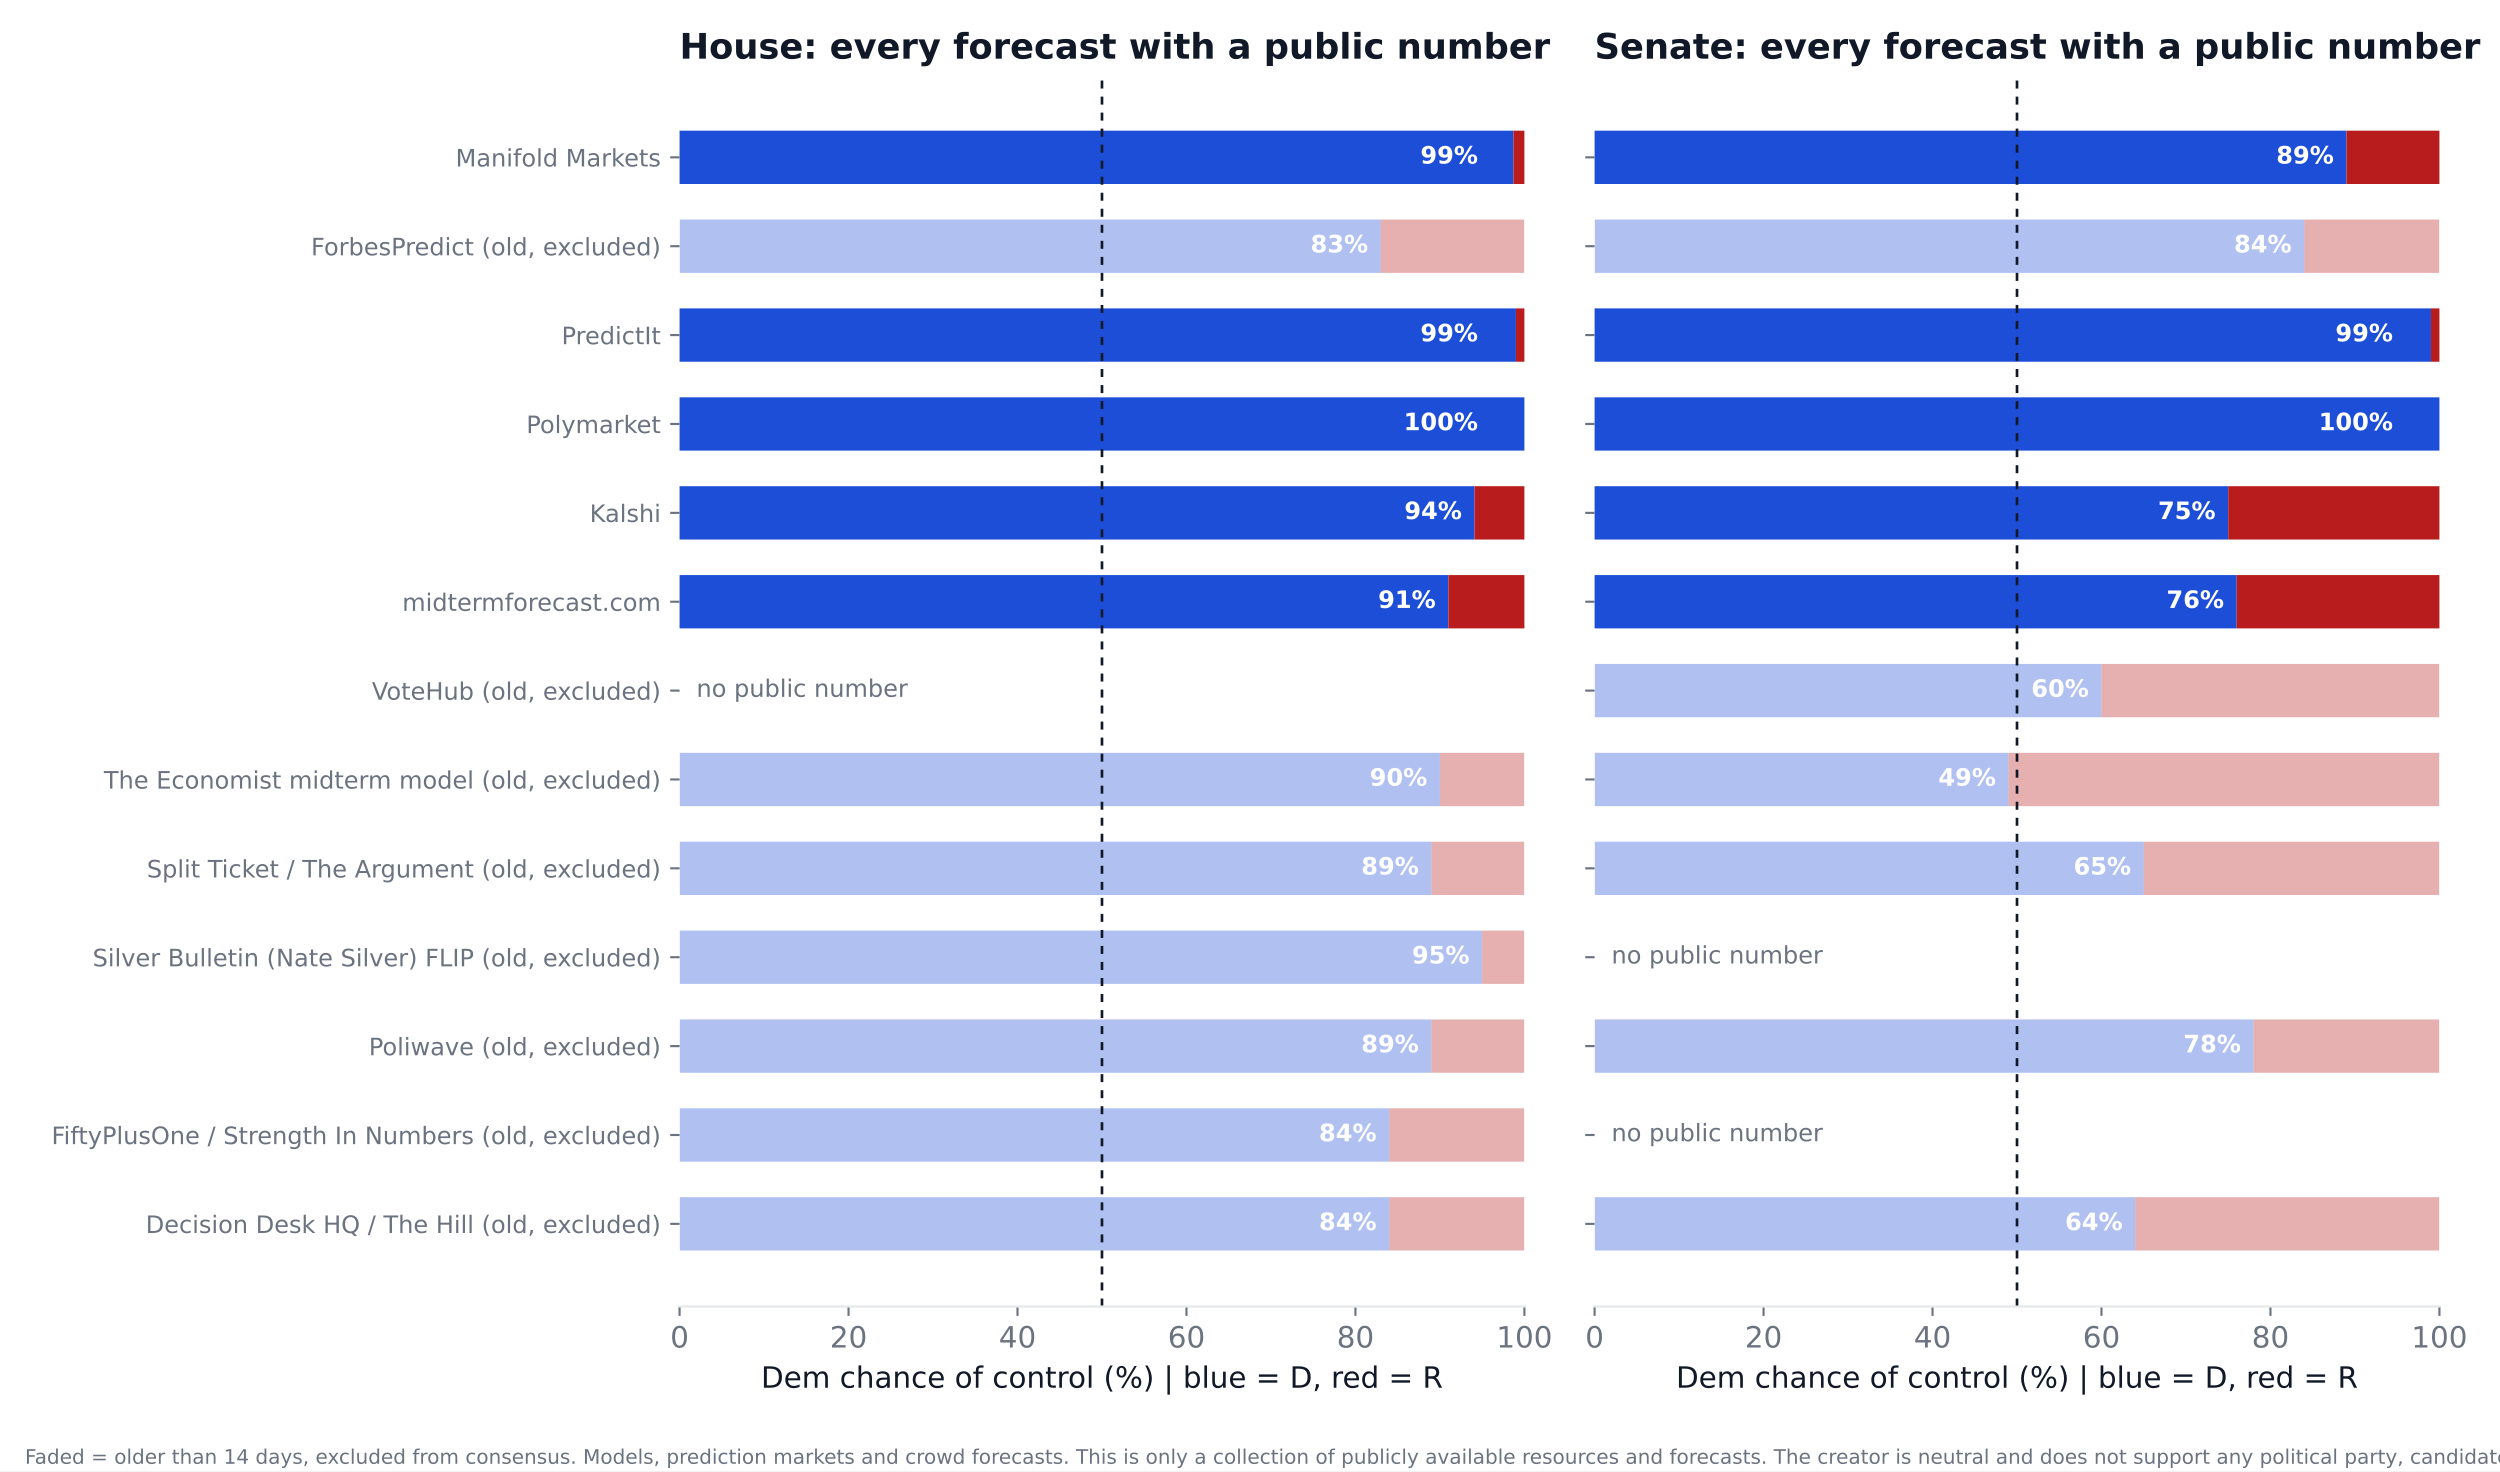
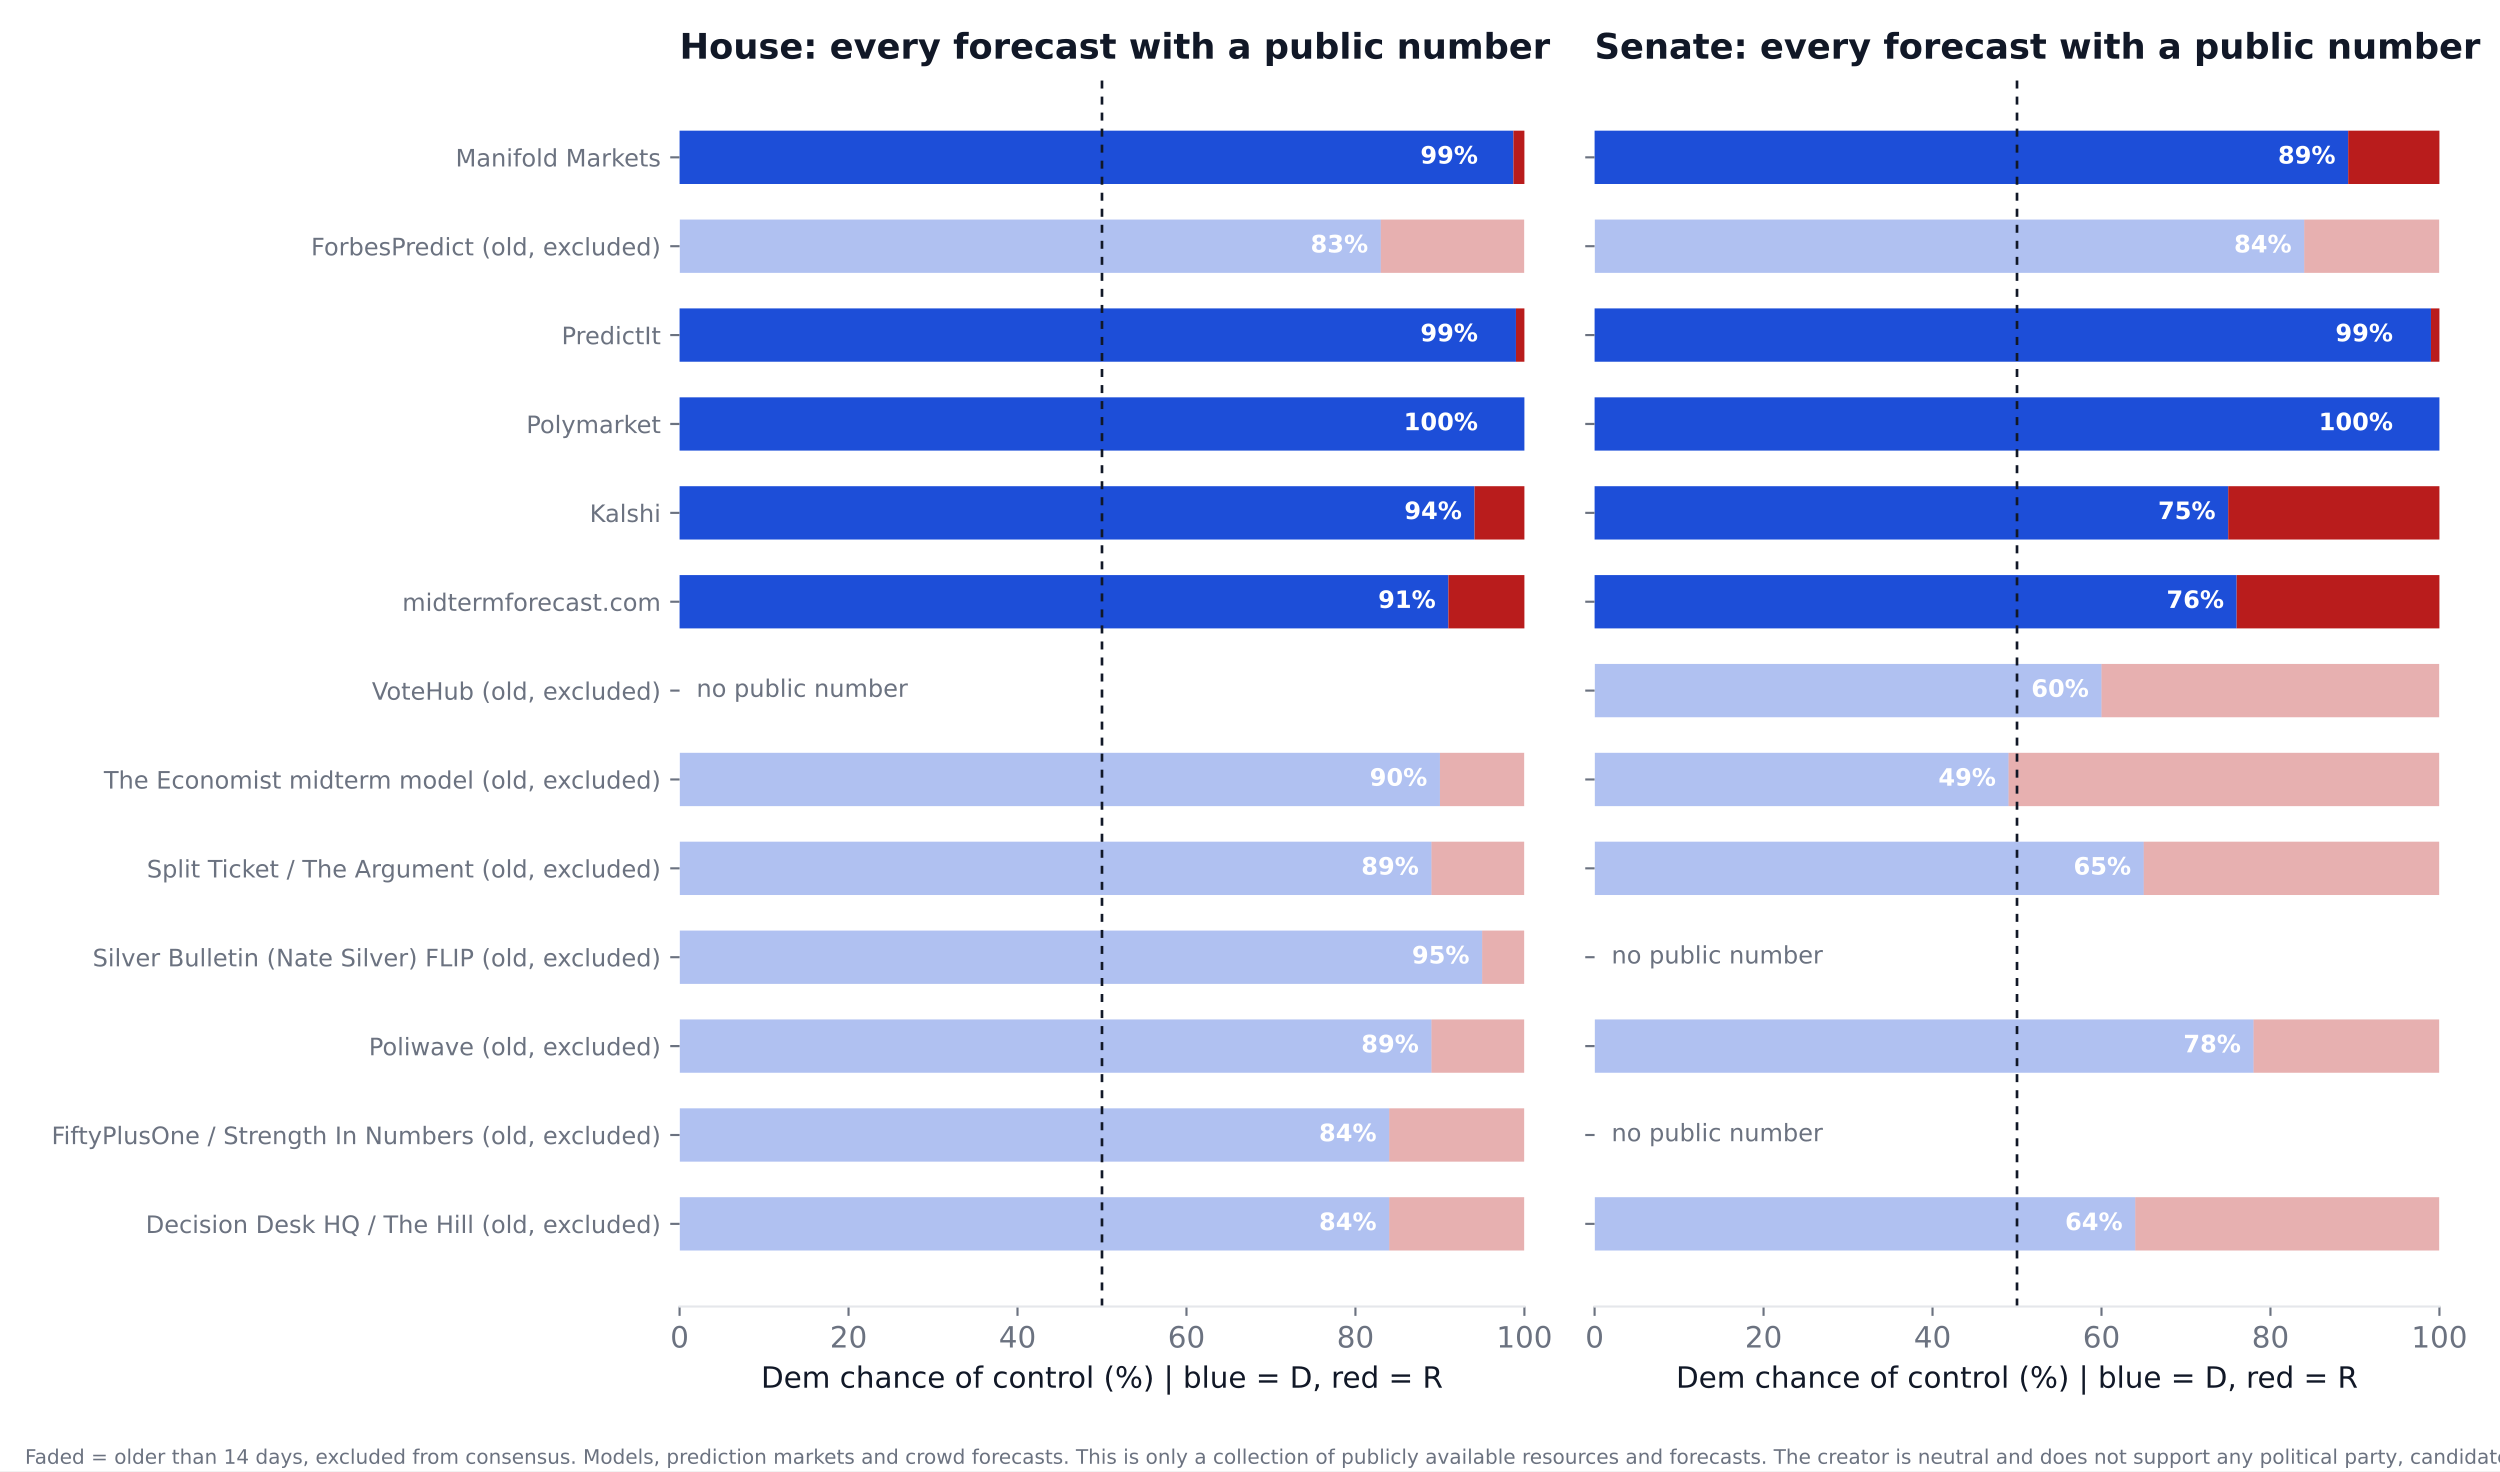
<svg xmlns="http://www.w3.org/2000/svg" xmlns:xlink="http://www.w3.org/1999/xlink" width="936pt" height="550.8pt" viewBox="0 0 936 550.8" version="1.1">
  <defs>
    <style type="text/css">*{stroke-linejoin: round; stroke-linecap: butt}</style>
  </defs>
  <g id="figure_1">
    <g id="patch_1">
      <path d="M 0 550.8  L 936 550.8  L 936 0  L 0 0  z " style="fill: #ffffff" />
    </g>
    <g id="axes_1">
      <g id="patch_2">
        <path d="M 254.433 489.159  L 570.736 489.159  L 570.736 27.96  L 254.433 27.96  z " style="fill: #ffffff" />
      </g>
      <g id="patch_3">
-         <path d="M 254.433 468.195  L 520.128 468.195  L 520.128 448.23  L 254.433 448.23  z " clip-path="url(#peef5278cdf)" style="fill: #1d4ed8; opacity: 0.35" />
+         <path d="M 254.433 468.195  L 520.128 468.195  L 520.128 448.23  L 254.433 448.23  z " clip-path="url(#p523cfb1ce8)" style="fill: #1d4ed8; opacity: 0.35" />
      </g>
      <g id="patch_4">
-         <path d="M 520.128 468.195  L 570.736 468.195  L 570.736 448.23  L 520.128 448.23  z " clip-path="url(#peef5278cdf)" style="fill: #b91c1c; opacity: 0.35" />
+         <path d="M 520.128 468.195  L 570.736 468.195  L 570.736 448.23  L 520.128 448.23  z " clip-path="url(#p523cfb1ce8)" style="fill: #b91c1c; opacity: 0.35" />
      </g>
      <g id="patch_5">
-         <path d="M 254.433 434.919  L 520.128 434.919  L 520.128 414.954  L 254.433 414.954  z " clip-path="url(#peef5278cdf)" style="fill: #1d4ed8; opacity: 0.35" />
+         <path d="M 254.433 434.919  L 520.128 434.919  L 520.128 414.954  L 254.433 414.954  z " clip-path="url(#p523cfb1ce8)" style="fill: #1d4ed8; opacity: 0.35" />
      </g>
      <g id="patch_6">
-         <path d="M 520.128 434.919  L 570.736 434.919  L 570.736 414.954  L 520.128 414.954  z " clip-path="url(#peef5278cdf)" style="fill: #b91c1c; opacity: 0.35" />
+         <path d="M 520.128 434.919  L 570.736 434.919  L 570.736 414.954  L 520.128 414.954  z " clip-path="url(#p523cfb1ce8)" style="fill: #b91c1c; opacity: 0.35" />
      </g>
      <g id="patch_7">
-         <path d="M 254.433 401.644  L 535.943 401.644  L 535.943 381.679  L 254.433 381.679  z " clip-path="url(#peef5278cdf)" style="fill: #1d4ed8; opacity: 0.35" />
+         <path d="M 254.433 401.644  L 535.943 401.644  L 535.943 381.679  L 254.433 381.679  z " clip-path="url(#p523cfb1ce8)" style="fill: #1d4ed8; opacity: 0.35" />
      </g>
      <g id="patch_8">
-         <path d="M 535.943 401.644  L 570.736 401.644  L 570.736 381.679  L 535.943 381.679  z " clip-path="url(#peef5278cdf)" style="fill: #b91c1c; opacity: 0.35" />
+         <path d="M 535.943 401.644  L 570.736 401.644  L 570.736 381.679  L 535.943 381.679  z " clip-path="url(#p523cfb1ce8)" style="fill: #b91c1c; opacity: 0.35" />
      </g>
      <g id="patch_9">
-         <path d="M 254.433 368.368  L 554.921 368.368  L 554.921 348.403  L 254.433 348.403  z " clip-path="url(#peef5278cdf)" style="fill: #1d4ed8; opacity: 0.35" />
+         <path d="M 254.433 368.368  L 554.921 368.368  L 554.921 348.403  L 254.433 348.403  z " clip-path="url(#p523cfb1ce8)" style="fill: #1d4ed8; opacity: 0.35" />
      </g>
      <g id="patch_10">
-         <path d="M 554.921 368.368  L 570.736 368.368  L 570.736 348.403  L 554.921 348.403  z " clip-path="url(#peef5278cdf)" style="fill: #b91c1c; opacity: 0.35" />
+         <path d="M 554.921 368.368  L 570.736 368.368  L 570.736 348.403  L 554.921 348.403  z " clip-path="url(#p523cfb1ce8)" style="fill: #b91c1c; opacity: 0.35" />
      </g>
      <g id="patch_11">
-         <path d="M 254.433 335.093  L 535.943 335.093  L 535.943 315.128  L 254.433 315.128  z " clip-path="url(#peef5278cdf)" style="fill: #1d4ed8; opacity: 0.35" />
+         <path d="M 254.433 335.093  L 535.943 335.093  L 535.943 315.128  L 254.433 315.128  z " clip-path="url(#p523cfb1ce8)" style="fill: #1d4ed8; opacity: 0.35" />
      </g>
      <g id="patch_12">
-         <path d="M 535.943 335.093  L 570.736 335.093  L 570.736 315.128  L 535.943 315.128  z " clip-path="url(#peef5278cdf)" style="fill: #b91c1c; opacity: 0.35" />
+         <path d="M 535.943 335.093  L 570.736 335.093  L 570.736 315.128  L 535.943 315.128  z " clip-path="url(#p523cfb1ce8)" style="fill: #b91c1c; opacity: 0.35" />
      </g>
      <g id="patch_13">
-         <path d="M 254.433 301.817  L 539.106 301.817  L 539.106 281.852  L 254.433 281.852  z " clip-path="url(#peef5278cdf)" style="fill: #1d4ed8; opacity: 0.35" />
+         <path d="M 254.433 301.817  L 539.106 301.817  L 539.106 281.852  L 254.433 281.852  z " clip-path="url(#p523cfb1ce8)" style="fill: #1d4ed8; opacity: 0.35" />
      </g>
      <g id="patch_14">
-         <path d="M 539.106 301.817  L 570.736 301.817  L 570.736 281.852  L 539.106 281.852  z " clip-path="url(#peef5278cdf)" style="fill: #b91c1c; opacity: 0.35" />
+         <path d="M 539.106 301.817  L 570.736 301.817  L 570.736 281.852  L 539.106 281.852  z " clip-path="url(#p523cfb1ce8)" style="fill: #b91c1c; opacity: 0.35" />
      </g>
      <g id="patch_15">
-         <path d="M 254.433 235.266  L 542.269 235.266  L 542.269 215.301  L 254.433 215.301  z " clip-path="url(#peef5278cdf)" style="fill: #1d4ed8" />
+         <path d="M 254.433 235.266  L 542.269 235.266  L 542.269 215.301  L 254.433 215.301  z " clip-path="url(#p523cfb1ce8)" style="fill: #1d4ed8" />
      </g>
      <g id="patch_16">
-         <path d="M 542.269 235.266  L 570.736 235.266  L 570.736 215.301  L 542.269 215.301  z " clip-path="url(#peef5278cdf)" style="fill: #b91c1c" />
+         <path d="M 542.269 235.266  L 570.736 235.266  L 570.736 215.301  L 542.269 215.301  z " clip-path="url(#p523cfb1ce8)" style="fill: #b91c1c" />
      </g>
      <g id="patch_17">
-         <path d="M 254.433 201.991  L 552.074 201.991  L 552.074 182.026  L 254.433 182.026  z " clip-path="url(#peef5278cdf)" style="fill: #1d4ed8" />
+         <path d="M 254.433 201.991  L 552.074 201.991  L 552.074 182.026  L 254.433 182.026  z " clip-path="url(#p523cfb1ce8)" style="fill: #1d4ed8" />
      </g>
      <g id="patch_18">
-         <path d="M 552.074 201.991  L 570.736 201.991  L 570.736 182.026  L 552.074 182.026  z " clip-path="url(#peef5278cdf)" style="fill: #b91c1c" />
+         <path d="M 552.074 201.991  L 570.736 201.991  L 570.736 182.026  L 552.074 182.026  z " clip-path="url(#p523cfb1ce8)" style="fill: #b91c1c" />
      </g>
      <g id="patch_19">
-         <path d="M 254.433 168.715  L 570.736 168.715  L 570.736 148.75  L 254.433 148.75  z " clip-path="url(#peef5278cdf)" style="fill: #1d4ed8" />
+         <path d="M 254.433 168.715  L 570.736 168.715  L 570.736 148.75  L 254.433 148.75  z " clip-path="url(#p523cfb1ce8)" style="fill: #1d4ed8" />
      </g>
      <g id="patch_20">
-         <path d="M 570.736 168.715  L 570.736 168.715  L 570.736 148.75  L 570.736 148.75  z " clip-path="url(#peef5278cdf)" style="fill: #b91c1c" />
+         <path d="M 570.736 168.715  L 570.736 168.715  L 570.736 148.75  L 570.736 148.75  z " clip-path="url(#p523cfb1ce8)" style="fill: #b91c1c" />
      </g>
      <g id="patch_21">
-         <path d="M 254.433 135.44  L 567.573 135.44  L 567.573 115.475  L 254.433 115.475  z " clip-path="url(#peef5278cdf)" style="fill: #1d4ed8" />
+         <path d="M 254.433 135.44  L 567.573 135.44  L 567.573 115.475  L 254.433 115.475  z " clip-path="url(#p523cfb1ce8)" style="fill: #1d4ed8" />
      </g>
      <g id="patch_22">
-         <path d="M 567.573 135.44  L 570.736 135.44  L 570.736 115.475  L 567.573 115.475  z " clip-path="url(#peef5278cdf)" style="fill: #b91c1c" />
+         <path d="M 567.573 135.44  L 570.736 135.44  L 570.736 115.475  L 567.573 115.475  z " clip-path="url(#p523cfb1ce8)" style="fill: #b91c1c" />
      </g>
      <g id="patch_23">
-         <path d="M 254.433 102.164  L 516.965 102.164  L 516.965 82.199  L 254.433 82.199  z " clip-path="url(#peef5278cdf)" style="fill: #1d4ed8; opacity: 0.35" />
+         <path d="M 254.433 102.164  L 516.965 102.164  L 516.965 82.199  L 254.433 82.199  z " clip-path="url(#p523cfb1ce8)" style="fill: #1d4ed8; opacity: 0.35" />
      </g>
      <g id="patch_24">
-         <path d="M 516.965 102.164  L 570.736 102.164  L 570.736 82.199  L 516.965 82.199  z " clip-path="url(#peef5278cdf)" style="fill: #b91c1c; opacity: 0.35" />
+         <path d="M 516.965 102.164  L 570.736 102.164  L 570.736 82.199  L 516.965 82.199  z " clip-path="url(#p523cfb1ce8)" style="fill: #b91c1c; opacity: 0.35" />
      </g>
      <g id="patch_25">
-         <path d="M 254.433 68.889  L 566.624 68.889  L 566.624 48.924  L 254.433 48.924  z " clip-path="url(#peef5278cdf)" style="fill: #1d4ed8" />
+         <path d="M 254.433 68.889  L 566.624 68.889  L 566.624 48.924  L 254.433 48.924  z " clip-path="url(#p523cfb1ce8)" style="fill: #1d4ed8" />
      </g>
      <g id="patch_26">
-         <path d="M 566.624 68.889  L 570.736 68.889  L 570.736 48.924  L 566.624 48.924  z " clip-path="url(#peef5278cdf)" style="fill: #b91c1c" />
+         <path d="M 566.624 68.889  L 570.736 68.889  L 570.736 48.924  L 566.624 48.924  z " clip-path="url(#p523cfb1ce8)" style="fill: #b91c1c" />
      </g>
      <g id="matplotlib.axis_1">
        <g id="xtick_1">
          <g id="line2d_1">
            <defs>
-               <path id="ma01095648f" d="M 0 0  L 0 3.5  " style="stroke: #6b7280; stroke-width: 0.8" />
+               <path id="m87dc54ff55" d="M 0 0  L 0 3.5  " style="stroke: #6b7280; stroke-width: 0.8" />
            </defs>
            <g>
-               <use xlink:href="#ma01095648f" x="254.433" y="489.159" style="fill: #6b7280; stroke: #6b7280; stroke-width: 0.8" />
+               <use xlink:href="#m87dc54ff55" x="254.433" y="489.159" style="fill: #6b7280; stroke: #6b7280; stroke-width: 0.8" />
            </g>
          </g>
          <g id="text_1">
            <text style="font-size: 11px; font-family: 'DejaVu Sans'; text-anchor: middle; fill: #6b7280" x="254.433" y="504.516" transform="rotate(-0 254.4325 504.516)">0</text>
          </g>
        </g>
        <g id="xtick_2">
          <g id="line2d_2">
            <g>
-               <use xlink:href="#ma01095648f" x="317.693" y="489.159" style="fill: #6b7280; stroke: #6b7280; stroke-width: 0.8" />
+               <use xlink:href="#m87dc54ff55" x="317.693" y="489.159" style="fill: #6b7280; stroke: #6b7280; stroke-width: 0.8" />
            </g>
          </g>
          <g id="text_2">
            <text style="font-size: 11px; font-family: 'DejaVu Sans'; text-anchor: middle; fill: #6b7280" x="317.693" y="504.516" transform="rotate(-0 317.6932 504.516)">20</text>
          </g>
        </g>
        <g id="xtick_3">
          <g id="line2d_3">
            <g>
-               <use xlink:href="#ma01095648f" x="380.954" y="489.159" style="fill: #6b7280; stroke: #6b7280; stroke-width: 0.8" />
+               <use xlink:href="#m87dc54ff55" x="380.954" y="489.159" style="fill: #6b7280; stroke: #6b7280; stroke-width: 0.8" />
            </g>
          </g>
          <g id="text_3">
            <text style="font-size: 11px; font-family: 'DejaVu Sans'; text-anchor: middle; fill: #6b7280" x="380.954" y="504.516" transform="rotate(-0 380.954 504.516)">40</text>
          </g>
        </g>
        <g id="xtick_4">
          <g id="line2d_4">
            <g>
-               <use xlink:href="#ma01095648f" x="444.215" y="489.159" style="fill: #6b7280; stroke: #6b7280; stroke-width: 0.8" />
+               <use xlink:href="#m87dc54ff55" x="444.215" y="489.159" style="fill: #6b7280; stroke: #6b7280; stroke-width: 0.8" />
            </g>
          </g>
          <g id="text_4">
            <text style="font-size: 11px; font-family: 'DejaVu Sans'; text-anchor: middle; fill: #6b7280" x="444.215" y="504.516" transform="rotate(-0 444.2147 504.516)">60</text>
          </g>
        </g>
        <g id="xtick_5">
          <g id="line2d_5">
            <g>
-               <use xlink:href="#ma01095648f" x="507.476" y="489.159" style="fill: #6b7280; stroke: #6b7280; stroke-width: 0.8" />
+               <use xlink:href="#m87dc54ff55" x="507.476" y="489.159" style="fill: #6b7280; stroke: #6b7280; stroke-width: 0.8" />
            </g>
          </g>
          <g id="text_5">
            <text style="font-size: 11px; font-family: 'DejaVu Sans'; text-anchor: middle; fill: #6b7280" x="507.476" y="504.516" transform="rotate(-0 507.4755 504.516)">80</text>
          </g>
        </g>
        <g id="xtick_6">
          <g id="line2d_6">
            <g>
-               <use xlink:href="#ma01095648f" x="570.736" y="489.159" style="fill: #6b7280; stroke: #6b7280; stroke-width: 0.8" />
+               <use xlink:href="#m87dc54ff55" x="570.736" y="489.159" style="fill: #6b7280; stroke: #6b7280; stroke-width: 0.8" />
            </g>
          </g>
          <g id="text_6">
            <text style="font-size: 11px; font-family: 'DejaVu Sans'; text-anchor: middle; fill: #6b7280" x="570.736" y="504.516" transform="rotate(-0 570.7363 504.516)">100</text>
          </g>
        </g>
        <g id="text_7">
          <text style="font-size: 11px; font-family: 'DejaVu Sans'; text-anchor: middle; fill: #111827" x="412.584" y="519.565" transform="rotate(-0 412.5844 519.565)">Dem chance of control (%)  |  blue = D, red = R</text>
        </g>
      </g>
      <g id="matplotlib.axis_2">
        <g id="ytick_1">
          <g id="line2d_7">
            <defs>
-               <path id="mb4253733f8" d="M 0 0  L -3.5 0  " style="stroke: #6b7280; stroke-width: 0.8" />
+               <path id="m9768903df8" d="M 0 0  L -3.5 0  " style="stroke: #6b7280; stroke-width: 0.8" />
            </defs>
            <g>
-               <use xlink:href="#mb4253733f8" x="254.433" y="458.212" style="fill: #6b7280; stroke: #6b7280; stroke-width: 0.8" />
+               <use xlink:href="#m9768903df8" x="254.433" y="458.212" style="fill: #6b7280; stroke: #6b7280; stroke-width: 0.8" />
            </g>
          </g>
          <g id="text_8">
            <text style="font-size: 9px; font-family: 'DejaVu Sans'; text-anchor: end; fill: #6b7280" x="247.433" y="461.632" transform="rotate(-0 247.4325 461.6316)">Decision Desk HQ / The Hill (old, excluded)</text>
          </g>
        </g>
        <g id="ytick_2">
          <g id="line2d_8">
            <g>
-               <use xlink:href="#mb4253733f8" x="254.433" y="424.937" style="fill: #6b7280; stroke: #6b7280; stroke-width: 0.8" />
+               <use xlink:href="#m9768903df8" x="254.433" y="424.937" style="fill: #6b7280; stroke: #6b7280; stroke-width: 0.8" />
            </g>
          </g>
          <g id="text_9">
            <text style="font-size: 9px; font-family: 'DejaVu Sans'; text-anchor: end; fill: #6b7280" x="247.433" y="428.356" transform="rotate(-0 247.4325 428.3561)">FiftyPlusOne / Strength In Numbers (old, excluded)</text>
          </g>
        </g>
        <g id="ytick_3">
          <g id="line2d_9">
            <g>
-               <use xlink:href="#mb4253733f8" x="254.433" y="391.661" style="fill: #6b7280; stroke: #6b7280; stroke-width: 0.8" />
+               <use xlink:href="#m9768903df8" x="254.433" y="391.661" style="fill: #6b7280; stroke: #6b7280; stroke-width: 0.8" />
            </g>
          </g>
          <g id="text_10">
            <text style="font-size: 9px; font-family: 'DejaVu Sans'; text-anchor: end; fill: #6b7280" x="247.433" y="395.081" transform="rotate(-0 247.4325 395.0806)">Poliwave (old, excluded)</text>
          </g>
        </g>
        <g id="ytick_4">
          <g id="line2d_10">
            <g>
-               <use xlink:href="#mb4253733f8" x="254.433" y="358.386" style="fill: #6b7280; stroke: #6b7280; stroke-width: 0.8" />
+               <use xlink:href="#m9768903df8" x="254.433" y="358.386" style="fill: #6b7280; stroke: #6b7280; stroke-width: 0.8" />
            </g>
          </g>
          <g id="text_11">
            <text style="font-size: 9px; font-family: 'DejaVu Sans'; text-anchor: end; fill: #6b7280" x="247.433" y="361.805" transform="rotate(-0 247.4325 361.8051)">Silver Bulletin (Nate Silver) FLIP (old, excluded)</text>
          </g>
        </g>
        <g id="ytick_5">
          <g id="line2d_11">
            <g>
-               <use xlink:href="#mb4253733f8" x="254.433" y="325.11" style="fill: #6b7280; stroke: #6b7280; stroke-width: 0.8" />
+               <use xlink:href="#m9768903df8" x="254.433" y="325.11" style="fill: #6b7280; stroke: #6b7280; stroke-width: 0.8" />
            </g>
          </g>
          <g id="text_12">
            <text style="font-size: 9px; font-family: 'DejaVu Sans'; text-anchor: end; fill: #6b7280" x="247.433" y="328.53" transform="rotate(-0 247.4325 328.5296)">Split Ticket / The Argument (old, excluded)</text>
          </g>
        </g>
        <g id="ytick_6">
          <g id="line2d_12">
            <g>
-               <use xlink:href="#mb4253733f8" x="254.433" y="291.835" style="fill: #6b7280; stroke: #6b7280; stroke-width: 0.8" />
+               <use xlink:href="#m9768903df8" x="254.433" y="291.835" style="fill: #6b7280; stroke: #6b7280; stroke-width: 0.8" />
            </g>
          </g>
          <g id="text_13">
            <text style="font-size: 9px; font-family: 'DejaVu Sans'; text-anchor: end; fill: #6b7280" x="247.433" y="295.254" transform="rotate(-0 247.4325 295.2541)">The Economist midterm model (old, excluded)</text>
          </g>
        </g>
        <g id="ytick_7">
          <g id="line2d_13">
            <g>
-               <use xlink:href="#mb4253733f8" x="254.433" y="258.559" style="fill: #6b7280; stroke: #6b7280; stroke-width: 0.8" />
+               <use xlink:href="#m9768903df8" x="254.433" y="258.559" style="fill: #6b7280; stroke: #6b7280; stroke-width: 0.8" />
            </g>
          </g>
          <g id="text_14">
            <text style="font-size: 9px; font-family: 'DejaVu Sans'; text-anchor: end; fill: #6b7280" x="247.433" y="261.979" transform="rotate(-0 247.4325 261.9786)">VoteHub (old, excluded)</text>
          </g>
        </g>
        <g id="ytick_8">
          <g id="line2d_14">
            <g>
-               <use xlink:href="#mb4253733f8" x="254.433" y="225.284" style="fill: #6b7280; stroke: #6b7280; stroke-width: 0.8" />
+               <use xlink:href="#m9768903df8" x="254.433" y="225.284" style="fill: #6b7280; stroke: #6b7280; stroke-width: 0.8" />
            </g>
          </g>
          <g id="text_15">
            <text style="font-size: 9px; font-family: 'DejaVu Sans'; text-anchor: end; fill: #6b7280" x="247.433" y="228.703" transform="rotate(-0 247.4325 228.7031)">midtermforecast.com</text>
          </g>
        </g>
        <g id="ytick_9">
          <g id="line2d_15">
            <g>
-               <use xlink:href="#mb4253733f8" x="254.433" y="192.008" style="fill: #6b7280; stroke: #6b7280; stroke-width: 0.8" />
+               <use xlink:href="#m9768903df8" x="254.433" y="192.008" style="fill: #6b7280; stroke: #6b7280; stroke-width: 0.8" />
            </g>
          </g>
          <g id="text_16">
            <text style="font-size: 9px; font-family: 'DejaVu Sans'; text-anchor: end; fill: #6b7280" x="247.433" y="195.428" transform="rotate(-0 247.4325 195.4276)">Kalshi</text>
          </g>
        </g>
        <g id="ytick_10">
          <g id="line2d_16">
            <g>
-               <use xlink:href="#mb4253733f8" x="254.433" y="158.733" style="fill: #6b7280; stroke: #6b7280; stroke-width: 0.8" />
+               <use xlink:href="#m9768903df8" x="254.433" y="158.733" style="fill: #6b7280; stroke: #6b7280; stroke-width: 0.8" />
            </g>
          </g>
          <g id="text_17">
            <text style="font-size: 9px; font-family: 'DejaVu Sans'; text-anchor: end; fill: #6b7280" x="247.433" y="162.152" transform="rotate(-0 247.4325 162.1521)">Polymarket</text>
          </g>
        </g>
        <g id="ytick_11">
          <g id="line2d_17">
            <g>
-               <use xlink:href="#mb4253733f8" x="254.433" y="125.457" style="fill: #6b7280; stroke: #6b7280; stroke-width: 0.8" />
+               <use xlink:href="#m9768903df8" x="254.433" y="125.457" style="fill: #6b7280; stroke: #6b7280; stroke-width: 0.8" />
            </g>
          </g>
          <g id="text_18">
            <text style="font-size: 9px; font-family: 'DejaVu Sans'; text-anchor: end; fill: #6b7280" x="247.433" y="128.877" transform="rotate(-0 247.4325 128.8765)">PredictIt</text>
          </g>
        </g>
        <g id="ytick_12">
          <g id="line2d_18">
            <g>
-               <use xlink:href="#mb4253733f8" x="254.433" y="92.182" style="fill: #6b7280; stroke: #6b7280; stroke-width: 0.8" />
+               <use xlink:href="#m9768903df8" x="254.433" y="92.182" style="fill: #6b7280; stroke: #6b7280; stroke-width: 0.8" />
            </g>
          </g>
          <g id="text_19">
            <text style="font-size: 9px; font-family: 'DejaVu Sans'; text-anchor: end; fill: #6b7280" x="247.433" y="95.601" transform="rotate(-0 247.4325 95.60103)">ForbesPredict (old, excluded)</text>
          </g>
        </g>
        <g id="ytick_13">
          <g id="line2d_19">
            <g>
-               <use xlink:href="#mb4253733f8" x="254.433" y="58.906" style="fill: #6b7280; stroke: #6b7280; stroke-width: 0.8" />
+               <use xlink:href="#m9768903df8" x="254.433" y="58.906" style="fill: #6b7280; stroke: #6b7280; stroke-width: 0.8" />
            </g>
          </g>
          <g id="text_20">
            <text style="font-size: 9px; font-family: 'DejaVu Sans'; text-anchor: end; fill: #6b7280" x="247.433" y="62.326" transform="rotate(-0 247.4325 62.32552)">Manifold Markets</text>
          </g>
        </g>
      </g>
      <g id="line2d_20">
-         <path d="M 412.584 489.159  L 412.584 27.96  " clip-path="url(#peef5278cdf)" style="fill: none; stroke-dasharray: 3,3; stroke-dashoffset: 0; stroke: #111827" />
+         <path d="M 412.584 489.159  L 412.584 27.96  " clip-path="url(#p523cfb1ce8)" style="fill: none; stroke-dasharray: 3,3; stroke-dashoffset: 0; stroke: #111827" />
      </g>
      <g id="patch_27">
        <path d="M 254.433 489.159  L 570.736 489.159  " style="fill: none; stroke: #e5e7eb; stroke-width: 0.8; stroke-linejoin: miter; stroke-linecap: square" />
      </g>
      <g id="text_21">
        <text style="font-weight: 700; font-size: 9px; font-family: 'DejaVu Sans'; text-anchor: end; fill: #ffffff" x="515.383" y="460.55" transform="rotate(-0 515.3831 460.5502)">84%</text>
      </g>
      <g id="text_22">
        <text style="font-weight: 700; font-size: 9px; font-family: 'DejaVu Sans'; text-anchor: end; fill: #ffffff" x="515.383" y="427.275" transform="rotate(-0 515.3831 427.2747)">84%</text>
      </g>
      <g id="text_23">
        <text style="font-weight: 700; font-size: 9px; font-family: 'DejaVu Sans'; text-anchor: end; fill: #ffffff" x="531.198" y="393.999" transform="rotate(-0 531.1983 393.9992)">89%</text>
      </g>
      <g id="text_24">
        <text style="font-weight: 700; font-size: 9px; font-family: 'DejaVu Sans'; text-anchor: end; fill: #ffffff" x="550.177" y="360.724" transform="rotate(-0 550.1765 360.7237)">95%</text>
      </g>
      <g id="text_25">
        <text style="font-weight: 700; font-size: 9px; font-family: 'DejaVu Sans'; text-anchor: end; fill: #ffffff" x="531.198" y="327.448" transform="rotate(-0 531.1983 327.4482)">89%</text>
      </g>
      <g id="text_26">
        <text style="font-weight: 700; font-size: 9px; font-family: 'DejaVu Sans'; text-anchor: end; fill: #ffffff" x="534.361" y="294.173" transform="rotate(-0 534.3613 294.1727)">90%</text>
      </g>
      <g id="text_27">
        <text style="font-size: 9px; font-family: 'DejaVu Sans'; text-anchor: start; fill: #6b7280" x="260.759" y="260.898" transform="rotate(-0 260.7586 260.8975)">no public number</text>
      </g>
      <g id="text_28">
        <text style="font-weight: 700; font-size: 9px; font-family: 'DejaVu Sans'; text-anchor: end; fill: #ffffff" x="537.524" y="227.622" transform="rotate(-0 537.5244 227.6217)">91%</text>
      </g>
      <g id="text_29">
        <text style="font-weight: 700; font-size: 9px; font-family: 'DejaVu Sans'; text-anchor: end; fill: #ffffff" x="547.33" y="194.346" transform="rotate(-0 547.3298 194.3462)">94%</text>
      </g>
      <g id="text_30">
        <text style="font-weight: 700; font-size: 9px; font-family: 'DejaVu Sans'; text-anchor: end; fill: #ffffff" x="553.34" y="161.071" transform="rotate(-0 553.3395 161.0706)">100%</text>
      </g>
      <g id="text_31">
        <text style="font-weight: 700; font-size: 9px; font-family: 'DejaVu Sans'; text-anchor: end; fill: #ffffff" x="553.34" y="127.795" transform="rotate(-0 553.3395 127.7951)">99%</text>
      </g>
      <g id="text_32">
        <text style="font-weight: 700; font-size: 9px; font-family: 'DejaVu Sans'; text-anchor: end; fill: #ffffff" x="512.22" y="94.52" transform="rotate(-0 512.2201 94.51963)">83%</text>
      </g>
      <g id="text_33">
        <text style="font-weight: 700; font-size: 9px; font-family: 'DejaVu Sans'; text-anchor: end; fill: #ffffff" x="553.34" y="61.244" transform="rotate(-0 553.3395 61.24412)">99%</text>
      </g>
      <g id="text_34">
        <text style="font-weight: 700; font-size: 13.2px; font-family: 'DejaVu Sans'; text-anchor: start; fill: #111827" x="254.433" y="21.96" transform="rotate(-0 254.4325 21.96)">House: every forecast with a public number</text>
      </g>
    </g>
    <g id="axes_2">
      <g id="patch_28">
        <path d="M 597.016 489.159  L 913.32 489.159  L 913.32 27.96  L 597.016 27.96  z " style="fill: #ffffff" />
      </g>
      <g id="patch_29">
-         <path d="M 597.016 468.195  L 799.451 468.195  L 799.451 448.23  L 597.016 448.23  z " clip-path="url(#p8d7c3d71b6)" style="fill: #1d4ed8; opacity: 0.35" />
+         <path d="M 597.016 468.195  L 799.451 468.195  L 799.451 448.23  L 597.016 448.23  z " clip-path="url(#p1e5c8dd0cd)" style="fill: #1d4ed8; opacity: 0.35" />
      </g>
      <g id="patch_30">
-         <path d="M 799.451 468.195  L 913.32 468.195  L 913.32 448.23  L 799.451 448.23  z " clip-path="url(#p8d7c3d71b6)" style="fill: #b91c1c; opacity: 0.35" />
+         <path d="M 799.451 468.195  L 913.32 468.195  L 913.32 448.23  L 799.451 448.23  z " clip-path="url(#p1e5c8dd0cd)" style="fill: #b91c1c; opacity: 0.35" />
      </g>
      <g id="patch_31">
-         <path d="M 597.016 401.644  L 843.733 401.644  L 843.733 381.679  L 597.016 381.679  z " clip-path="url(#p8d7c3d71b6)" style="fill: #1d4ed8; opacity: 0.35" />
+         <path d="M 597.016 401.644  L 843.733 401.644  L 843.733 381.679  L 597.016 381.679  z " clip-path="url(#p1e5c8dd0cd)" style="fill: #1d4ed8; opacity: 0.35" />
      </g>
      <g id="patch_32">
-         <path d="M 843.733 401.644  L 913.32 401.644  L 913.32 381.679  L 843.733 381.679  z " clip-path="url(#p8d7c3d71b6)" style="fill: #b91c1c; opacity: 0.35" />
+         <path d="M 843.733 401.644  L 913.32 401.644  L 913.32 381.679  L 843.733 381.679  z " clip-path="url(#p1e5c8dd0cd)" style="fill: #b91c1c; opacity: 0.35" />
      </g>
      <g id="patch_33">
-         <path d="M 597.016 335.093  L 802.614 335.093  L 802.614 315.128  L 597.016 315.128  z " clip-path="url(#p8d7c3d71b6)" style="fill: #1d4ed8; opacity: 0.35" />
+         <path d="M 597.016 335.093  L 802.614 335.093  L 802.614 315.128  L 597.016 315.128  z " clip-path="url(#p1e5c8dd0cd)" style="fill: #1d4ed8; opacity: 0.35" />
      </g>
      <g id="patch_34">
-         <path d="M 802.614 335.093  L 913.32 335.093  L 913.32 315.128  L 802.614 315.128  z " clip-path="url(#p8d7c3d71b6)" style="fill: #b91c1c; opacity: 0.35" />
+         <path d="M 802.614 335.093  L 913.32 335.093  L 913.32 315.128  L 802.614 315.128  z " clip-path="url(#p1e5c8dd0cd)" style="fill: #b91c1c; opacity: 0.35" />
      </g>
      <g id="patch_35">
-         <path d="M 597.016 301.817  L 752.005 301.817  L 752.005 281.852  L 597.016 281.852  z " clip-path="url(#p8d7c3d71b6)" style="fill: #1d4ed8; opacity: 0.35" />
+         <path d="M 597.016 301.817  L 752.005 301.817  L 752.005 281.852  L 597.016 281.852  z " clip-path="url(#p1e5c8dd0cd)" style="fill: #1d4ed8; opacity: 0.35" />
      </g>
      <g id="patch_36">
-         <path d="M 752.005 301.817  L 913.32 301.817  L 913.32 281.852  L 752.005 281.852  z " clip-path="url(#p8d7c3d71b6)" style="fill: #b91c1c; opacity: 0.35" />
+         <path d="M 752.005 301.817  L 913.32 301.817  L 913.32 281.852  L 752.005 281.852  z " clip-path="url(#p1e5c8dd0cd)" style="fill: #b91c1c; opacity: 0.35" />
      </g>
      <g id="patch_37">
-         <path d="M 597.016 268.542  L 786.798 268.542  L 786.798 248.577  L 597.016 248.577  z " clip-path="url(#p8d7c3d71b6)" style="fill: #1d4ed8; opacity: 0.35" />
+         <path d="M 597.016 268.542  L 786.798 268.542  L 786.798 248.577  L 597.016 248.577  z " clip-path="url(#p1e5c8dd0cd)" style="fill: #1d4ed8; opacity: 0.35" />
      </g>
      <g id="patch_38">
-         <path d="M 786.798 268.542  L 913.32 268.542  L 913.32 248.577  L 786.798 248.577  z " clip-path="url(#p8d7c3d71b6)" style="fill: #b91c1c; opacity: 0.35" />
+         <path d="M 786.798 268.542  L 913.32 268.542  L 913.32 248.577  L 786.798 248.577  z " clip-path="url(#p1e5c8dd0cd)" style="fill: #b91c1c; opacity: 0.35" />
      </g>
      <g id="patch_39">
-         <path d="M 597.016 235.266  L 837.407 235.266  L 837.407 215.301  L 597.016 215.301  z " clip-path="url(#p8d7c3d71b6)" style="fill: #1d4ed8" />
+         <path d="M 597.016 235.266  L 837.407 235.266  L 837.407 215.301  L 597.016 215.301  z " clip-path="url(#p1e5c8dd0cd)" style="fill: #1d4ed8" />
      </g>
      <g id="patch_40">
-         <path d="M 837.407 235.266  L 913.32 235.266  L 913.32 215.301  L 837.407 215.301  z " clip-path="url(#p8d7c3d71b6)" style="fill: #b91c1c" />
+         <path d="M 837.407 235.266  L 913.32 235.266  L 913.32 215.301  L 837.407 215.301  z " clip-path="url(#p1e5c8dd0cd)" style="fill: #b91c1c" />
      </g>
      <g id="patch_41">
-         <path d="M 597.016 201.991  L 834.244 201.991  L 834.244 182.026  L 597.016 182.026  z " clip-path="url(#p8d7c3d71b6)" style="fill: #1d4ed8" />
+         <path d="M 597.016 201.991  L 834.244 201.991  L 834.244 182.026  L 597.016 182.026  z " clip-path="url(#p1e5c8dd0cd)" style="fill: #1d4ed8" />
      </g>
      <g id="patch_42">
-         <path d="M 834.244 201.991  L 913.32 201.991  L 913.32 182.026  L 834.244 182.026  z " clip-path="url(#p8d7c3d71b6)" style="fill: #b91c1c" />
+         <path d="M 834.244 201.991  L 913.32 201.991  L 913.32 182.026  L 834.244 182.026  z " clip-path="url(#p1e5c8dd0cd)" style="fill: #b91c1c" />
      </g>
      <g id="patch_43">
-         <path d="M 597.016 168.715  L 913.32 168.715  L 913.32 148.75  L 597.016 148.75  z " clip-path="url(#p8d7c3d71b6)" style="fill: #1d4ed8" />
+         <path d="M 597.016 168.715  L 913.32 168.715  L 913.32 148.75  L 597.016 148.75  z " clip-path="url(#p1e5c8dd0cd)" style="fill: #1d4ed8" />
      </g>
      <g id="patch_44">
-         <path d="M 913.32 168.715  L 913.32 168.715  L 913.32 148.75  L 913.32 148.75  z " clip-path="url(#p8d7c3d71b6)" style="fill: #b91c1c" />
+         <path d="M 913.32 168.715  L 913.32 168.715  L 913.32 148.75  L 913.32 148.75  z " clip-path="url(#p1e5c8dd0cd)" style="fill: #b91c1c" />
      </g>
      <g id="patch_45">
-         <path d="M 597.016 135.44  L 910.157 135.44  L 910.157 115.475  L 597.016 115.475  z " clip-path="url(#p8d7c3d71b6)" style="fill: #1d4ed8" />
+         <path d="M 597.016 135.44  L 910.157 135.44  L 910.157 115.475  L 597.016 115.475  z " clip-path="url(#p1e5c8dd0cd)" style="fill: #1d4ed8" />
      </g>
      <g id="patch_46">
-         <path d="M 910.157 135.44  L 913.32 135.44  L 913.32 115.475  L 910.157 115.475  z " clip-path="url(#p8d7c3d71b6)" style="fill: #b91c1c" />
+         <path d="M 910.157 135.44  L 913.32 135.44  L 913.32 115.475  L 910.157 115.475  z " clip-path="url(#p1e5c8dd0cd)" style="fill: #b91c1c" />
      </g>
      <g id="patch_47">
-         <path d="M 597.016 102.164  L 862.711 102.164  L 862.711 82.199  L 597.016 82.199  z " clip-path="url(#p8d7c3d71b6)" style="fill: #1d4ed8; opacity: 0.35" />
+         <path d="M 597.016 102.164  L 862.711 102.164  L 862.711 82.199  L 597.016 82.199  z " clip-path="url(#p1e5c8dd0cd)" style="fill: #1d4ed8; opacity: 0.35" />
      </g>
      <g id="patch_48">
-         <path d="M 862.711 102.164  L 913.32 102.164  L 913.32 82.199  L 862.711 82.199  z " clip-path="url(#p8d7c3d71b6)" style="fill: #b91c1c; opacity: 0.35" />
+         <path d="M 862.711 102.164  L 913.32 102.164  L 913.32 82.199  L 862.711 82.199  z " clip-path="url(#p1e5c8dd0cd)" style="fill: #b91c1c; opacity: 0.35" />
      </g>
      <g id="patch_49">
-         <path d="M 597.016 68.889  L 878.527 68.889  L 878.527 48.924  L 597.016 48.924  z " clip-path="url(#p8d7c3d71b6)" style="fill: #1d4ed8" />
+         <path d="M 597.016 68.889  L 879.159 68.889  L 879.159 48.924  L 597.016 48.924  z " clip-path="url(#p1e5c8dd0cd)" style="fill: #1d4ed8" />
      </g>
      <g id="patch_50">
-         <path d="M 878.527 68.889  L 913.32 68.889  L 913.32 48.924  L 878.527 48.924  z " clip-path="url(#p8d7c3d71b6)" style="fill: #b91c1c" />
+         <path d="M 879.159 68.889  L 913.32 68.889  L 913.32 48.924  L 879.159 48.924  z " clip-path="url(#p1e5c8dd0cd)" style="fill: #b91c1c" />
      </g>
      <g id="matplotlib.axis_3">
        <g id="xtick_7">
          <g id="line2d_21">
            <g>
-               <use xlink:href="#ma01095648f" x="597.016" y="489.159" style="fill: #6b7280; stroke: #6b7280; stroke-width: 0.8" />
+               <use xlink:href="#m87dc54ff55" x="597.016" y="489.159" style="fill: #6b7280; stroke: #6b7280; stroke-width: 0.8" />
            </g>
          </g>
          <g id="text_35">
            <text style="font-size: 11px; font-family: 'DejaVu Sans'; text-anchor: middle; fill: #6b7280" x="597.016" y="504.516" transform="rotate(-0 597.0163 504.516)">0</text>
          </g>
        </g>
        <g id="xtick_8">
          <g id="line2d_22">
            <g>
-               <use xlink:href="#ma01095648f" x="660.277" y="489.159" style="fill: #6b7280; stroke: #6b7280; stroke-width: 0.8" />
+               <use xlink:href="#m87dc54ff55" x="660.277" y="489.159" style="fill: #6b7280; stroke: #6b7280; stroke-width: 0.8" />
            </g>
          </g>
          <g id="text_36">
            <text style="font-size: 11px; font-family: 'DejaVu Sans'; text-anchor: middle; fill: #6b7280" x="660.277" y="504.516" transform="rotate(-0 660.277 504.516)">20</text>
          </g>
        </g>
        <g id="xtick_9">
          <g id="line2d_23">
            <g>
-               <use xlink:href="#ma01095648f" x="723.538" y="489.159" style="fill: #6b7280; stroke: #6b7280; stroke-width: 0.8" />
+               <use xlink:href="#m87dc54ff55" x="723.538" y="489.159" style="fill: #6b7280; stroke: #6b7280; stroke-width: 0.8" />
            </g>
          </g>
          <g id="text_37">
            <text style="font-size: 11px; font-family: 'DejaVu Sans'; text-anchor: middle; fill: #6b7280" x="723.538" y="504.516" transform="rotate(-0 723.5377 504.516)">40</text>
          </g>
        </g>
        <g id="xtick_10">
          <g id="line2d_24">
            <g>
-               <use xlink:href="#ma01095648f" x="786.798" y="489.159" style="fill: #6b7280; stroke: #6b7280; stroke-width: 0.8" />
+               <use xlink:href="#m87dc54ff55" x="786.798" y="489.159" style="fill: #6b7280; stroke: #6b7280; stroke-width: 0.8" />
            </g>
          </g>
          <g id="text_38">
            <text style="font-size: 11px; font-family: 'DejaVu Sans'; text-anchor: middle; fill: #6b7280" x="786.798" y="504.516" transform="rotate(-0 786.7985 504.516)">60</text>
          </g>
        </g>
        <g id="xtick_11">
          <g id="line2d_25">
            <g>
-               <use xlink:href="#ma01095648f" x="850.059" y="489.159" style="fill: #6b7280; stroke: #6b7280; stroke-width: 0.8" />
+               <use xlink:href="#m87dc54ff55" x="850.059" y="489.159" style="fill: #6b7280; stroke: #6b7280; stroke-width: 0.8" />
            </g>
          </g>
          <g id="text_39">
            <text style="font-size: 11px; font-family: 'DejaVu Sans'; text-anchor: middle; fill: #6b7280" x="850.059" y="504.516" transform="rotate(-0 850.0593 504.516)">80</text>
          </g>
        </g>
        <g id="xtick_12">
          <g id="line2d_26">
            <g>
-               <use xlink:href="#ma01095648f" x="913.32" y="489.159" style="fill: #6b7280; stroke: #6b7280; stroke-width: 0.8" />
+               <use xlink:href="#m87dc54ff55" x="913.32" y="489.159" style="fill: #6b7280; stroke: #6b7280; stroke-width: 0.8" />
            </g>
          </g>
          <g id="text_40">
            <text style="font-size: 11px; font-family: 'DejaVu Sans'; text-anchor: middle; fill: #6b7280" x="913.32" y="504.516" transform="rotate(-0 913.32 504.516)">100</text>
          </g>
        </g>
        <g id="text_41">
          <text style="font-size: 11px; font-family: 'DejaVu Sans'; text-anchor: middle; fill: #111827" x="755.168" y="519.565" transform="rotate(-0 755.1681 519.565)">Dem chance of control (%)  |  blue = D, red = R</text>
        </g>
      </g>
      <g id="matplotlib.axis_4">
        <g id="ytick_14">
          <g id="line2d_27">
            <g>
-               <use xlink:href="#mb4253733f8" x="597.016" y="458.212" style="fill: #6b7280; stroke: #6b7280; stroke-width: 0.8" />
+               <use xlink:href="#m9768903df8" x="597.016" y="458.212" style="fill: #6b7280; stroke: #6b7280; stroke-width: 0.8" />
            </g>
          </g>
        </g>
        <g id="ytick_15">
          <g id="line2d_28">
            <g>
-               <use xlink:href="#mb4253733f8" x="597.016" y="424.937" style="fill: #6b7280; stroke: #6b7280; stroke-width: 0.8" />
+               <use xlink:href="#m9768903df8" x="597.016" y="424.937" style="fill: #6b7280; stroke: #6b7280; stroke-width: 0.8" />
            </g>
          </g>
        </g>
        <g id="ytick_16">
          <g id="line2d_29">
            <g>
-               <use xlink:href="#mb4253733f8" x="597.016" y="391.661" style="fill: #6b7280; stroke: #6b7280; stroke-width: 0.8" />
+               <use xlink:href="#m9768903df8" x="597.016" y="391.661" style="fill: #6b7280; stroke: #6b7280; stroke-width: 0.8" />
            </g>
          </g>
        </g>
        <g id="ytick_17">
          <g id="line2d_30">
            <g>
-               <use xlink:href="#mb4253733f8" x="597.016" y="358.386" style="fill: #6b7280; stroke: #6b7280; stroke-width: 0.8" />
+               <use xlink:href="#m9768903df8" x="597.016" y="358.386" style="fill: #6b7280; stroke: #6b7280; stroke-width: 0.8" />
            </g>
          </g>
        </g>
        <g id="ytick_18">
          <g id="line2d_31">
            <g>
-               <use xlink:href="#mb4253733f8" x="597.016" y="325.11" style="fill: #6b7280; stroke: #6b7280; stroke-width: 0.8" />
+               <use xlink:href="#m9768903df8" x="597.016" y="325.11" style="fill: #6b7280; stroke: #6b7280; stroke-width: 0.8" />
            </g>
          </g>
        </g>
        <g id="ytick_19">
          <g id="line2d_32">
            <g>
-               <use xlink:href="#mb4253733f8" x="597.016" y="291.835" style="fill: #6b7280; stroke: #6b7280; stroke-width: 0.8" />
+               <use xlink:href="#m9768903df8" x="597.016" y="291.835" style="fill: #6b7280; stroke: #6b7280; stroke-width: 0.8" />
            </g>
          </g>
        </g>
        <g id="ytick_20">
          <g id="line2d_33">
            <g>
-               <use xlink:href="#mb4253733f8" x="597.016" y="258.559" style="fill: #6b7280; stroke: #6b7280; stroke-width: 0.8" />
+               <use xlink:href="#m9768903df8" x="597.016" y="258.559" style="fill: #6b7280; stroke: #6b7280; stroke-width: 0.8" />
            </g>
          </g>
        </g>
        <g id="ytick_21">
          <g id="line2d_34">
            <g>
-               <use xlink:href="#mb4253733f8" x="597.016" y="225.284" style="fill: #6b7280; stroke: #6b7280; stroke-width: 0.8" />
+               <use xlink:href="#m9768903df8" x="597.016" y="225.284" style="fill: #6b7280; stroke: #6b7280; stroke-width: 0.8" />
            </g>
          </g>
        </g>
        <g id="ytick_22">
          <g id="line2d_35">
            <g>
-               <use xlink:href="#mb4253733f8" x="597.016" y="192.008" style="fill: #6b7280; stroke: #6b7280; stroke-width: 0.8" />
+               <use xlink:href="#m9768903df8" x="597.016" y="192.008" style="fill: #6b7280; stroke: #6b7280; stroke-width: 0.8" />
            </g>
          </g>
        </g>
        <g id="ytick_23">
          <g id="line2d_36">
            <g>
-               <use xlink:href="#mb4253733f8" x="597.016" y="158.733" style="fill: #6b7280; stroke: #6b7280; stroke-width: 0.8" />
+               <use xlink:href="#m9768903df8" x="597.016" y="158.733" style="fill: #6b7280; stroke: #6b7280; stroke-width: 0.8" />
            </g>
          </g>
        </g>
        <g id="ytick_24">
          <g id="line2d_37">
            <g>
-               <use xlink:href="#mb4253733f8" x="597.016" y="125.457" style="fill: #6b7280; stroke: #6b7280; stroke-width: 0.8" />
+               <use xlink:href="#m9768903df8" x="597.016" y="125.457" style="fill: #6b7280; stroke: #6b7280; stroke-width: 0.8" />
            </g>
          </g>
        </g>
        <g id="ytick_25">
          <g id="line2d_38">
            <g>
-               <use xlink:href="#mb4253733f8" x="597.016" y="92.182" style="fill: #6b7280; stroke: #6b7280; stroke-width: 0.8" />
+               <use xlink:href="#m9768903df8" x="597.016" y="92.182" style="fill: #6b7280; stroke: #6b7280; stroke-width: 0.8" />
            </g>
          </g>
        </g>
        <g id="ytick_26">
          <g id="line2d_39">
            <g>
-               <use xlink:href="#mb4253733f8" x="597.016" y="58.906" style="fill: #6b7280; stroke: #6b7280; stroke-width: 0.8" />
+               <use xlink:href="#m9768903df8" x="597.016" y="58.906" style="fill: #6b7280; stroke: #6b7280; stroke-width: 0.8" />
            </g>
          </g>
        </g>
      </g>
      <g id="line2d_40">
-         <path d="M 755.168 489.159  L 755.168 27.96  " clip-path="url(#p8d7c3d71b6)" style="fill: none; stroke-dasharray: 3,3; stroke-dashoffset: 0; stroke: #111827" />
+         <path d="M 755.168 489.159  L 755.168 27.96  " clip-path="url(#p1e5c8dd0cd)" style="fill: none; stroke-dasharray: 3,3; stroke-dashoffset: 0; stroke: #111827" />
      </g>
      <g id="patch_51">
        <path d="M 597.016 489.159  L 913.32 489.159  " style="fill: none; stroke: #e5e7eb; stroke-width: 0.8; stroke-linejoin: miter; stroke-linecap: square" />
      </g>
      <g id="text_42">
        <text style="font-weight: 700; font-size: 9px; font-family: 'DejaVu Sans'; text-anchor: end; fill: #ffffff" x="794.706" y="460.55" transform="rotate(-0 794.7061 460.5502)">64%</text>
      </g>
      <g id="text_43">
        <text style="font-size: 9px; font-family: 'DejaVu Sans'; text-anchor: start; fill: #6b7280" x="603.342" y="427.275" transform="rotate(-0 603.3423 427.2751)">no public number</text>
      </g>
      <g id="text_44">
        <text style="font-weight: 700; font-size: 9px; font-family: 'DejaVu Sans'; text-anchor: end; fill: #ffffff" x="838.989" y="393.999" transform="rotate(-0 838.9886 393.9992)">78%</text>
      </g>
      <g id="text_45">
        <text style="font-size: 9px; font-family: 'DejaVu Sans'; text-anchor: start; fill: #6b7280" x="603.342" y="360.724" transform="rotate(-0 603.3423 360.7241)">no public number</text>
      </g>
      <g id="text_46">
        <text style="font-weight: 700; font-size: 9px; font-family: 'DejaVu Sans'; text-anchor: end; fill: #ffffff" x="797.869" y="327.448" transform="rotate(-0 797.8691 327.4482)">65%</text>
      </g>
      <g id="text_47">
        <text style="font-weight: 700; font-size: 9px; font-family: 'DejaVu Sans'; text-anchor: end; fill: #ffffff" x="747.261" y="294.173" transform="rotate(-0 747.2605 294.1727)">49%</text>
      </g>
      <g id="text_48">
        <text style="font-weight: 700; font-size: 9px; font-family: 'DejaVu Sans'; text-anchor: end; fill: #ffffff" x="782.054" y="260.897" transform="rotate(-0 782.0539 260.8972)">60%</text>
      </g>
      <g id="text_49">
        <text style="font-weight: 700; font-size: 9px; font-family: 'DejaVu Sans'; text-anchor: end; fill: #ffffff" x="832.663" y="227.622" transform="rotate(-0 832.6625 227.6217)">76%</text>
      </g>
      <g id="text_50">
        <text style="font-weight: 700; font-size: 9px; font-family: 'DejaVu Sans'; text-anchor: end; fill: #ffffff" x="829.5" y="194.346" transform="rotate(-0 829.4995 194.3462)">75%</text>
      </g>
      <g id="text_51">
        <text style="font-weight: 700; font-size: 9px; font-family: 'DejaVu Sans'; text-anchor: end; fill: #ffffff" x="895.923" y="161.071" transform="rotate(-0 895.9233 161.0706)">100%</text>
      </g>
      <g id="text_52">
        <text style="font-weight: 700; font-size: 9px; font-family: 'DejaVu Sans'; text-anchor: end; fill: #ffffff" x="895.923" y="127.795" transform="rotate(-0 895.9233 127.7951)">99%</text>
      </g>
      <g id="text_53">
        <text style="font-weight: 700; font-size: 9px; font-family: 'DejaVu Sans'; text-anchor: end; fill: #ffffff" x="857.967" y="94.52" transform="rotate(-0 857.9668 94.51963)">84%</text>
      </g>
      <g id="text_54">
-         <text style="font-weight: 700; font-size: 9px; font-family: 'DejaVu Sans'; text-anchor: end; fill: #ffffff" x="873.782" y="61.244" transform="rotate(-0 873.782 61.24412)">89%</text>
+         <text style="font-weight: 700; font-size: 9px; font-family: 'DejaVu Sans'; text-anchor: end; fill: #ffffff" x="874.415" y="61.244" transform="rotate(-0 874.4146 61.24412)">89%</text>
      </g>
      <g id="text_55">
        <text style="font-weight: 700; font-size: 13.2px; font-family: 'DejaVu Sans'; text-anchor: start; fill: #111827" x="597.016" y="21.96" transform="rotate(-0 597.0163 21.96)">Senate: every forecast with a public number</text>
      </g>
    </g>
    <g id="text_56">
      <text style="font-size: 7.5px; font-family: 'DejaVu Sans'; text-anchor: start; fill: #6b7280" x="9.36" y="548.046" transform="rotate(-0 9.36 548.046)">Faded = older than 14 days, excluded from consensus. Models, prediction markets and crowd forecasts. This is only a collection of publicly available resources and forecasts. The creator is neutral and does not support any political party, candidate or ideology.</text>
    </g>
  </g>
  <defs>
-     <clipPath id="peef5278cdf">
+     <clipPath id="p523cfb1ce8">
      <rect x="254.433" y="27.96" width="316.304" height="461.199" />
    </clipPath>
-     <clipPath id="p8d7c3d71b6">
+     <clipPath id="p1e5c8dd0cd">
      <rect x="597.016" y="27.96" width="316.304" height="461.199" />
    </clipPath>
  </defs>
</svg>
